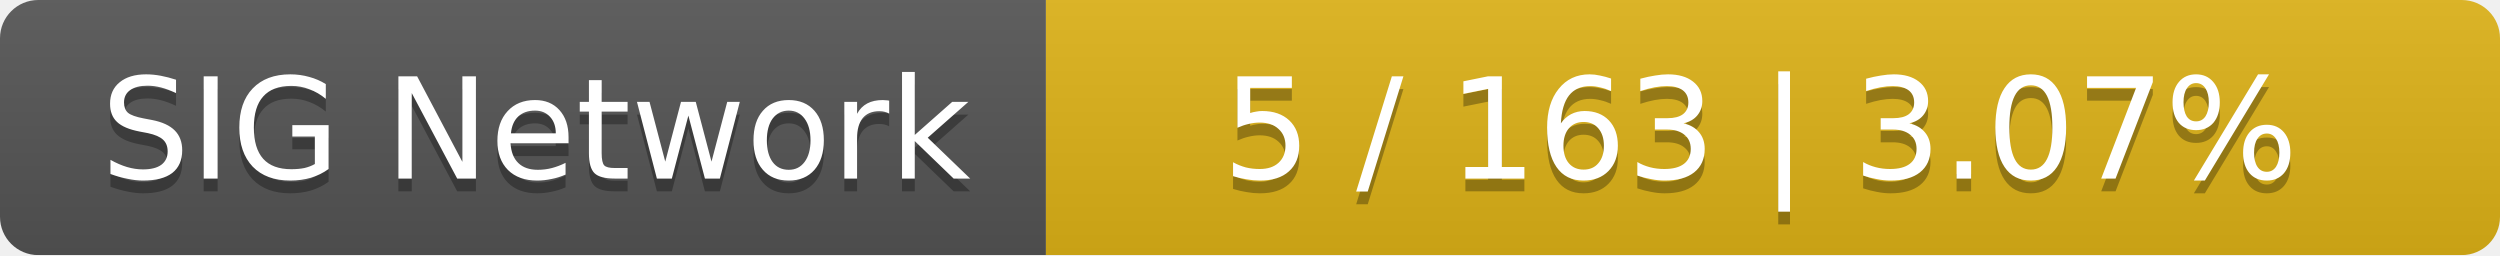
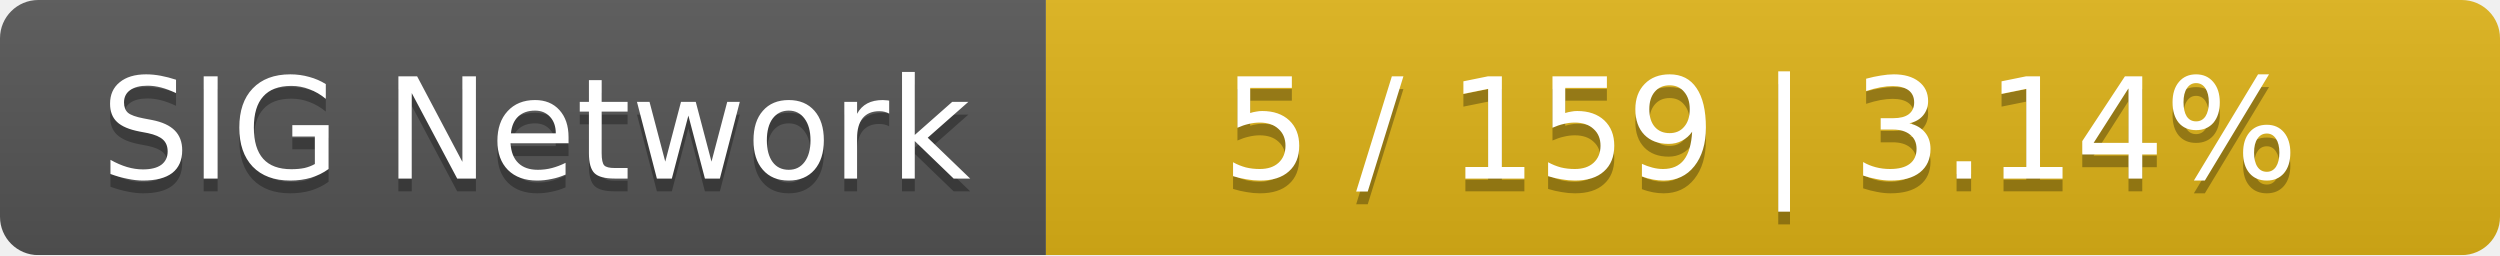
<svg xmlns="http://www.w3.org/2000/svg" width="196" height="20">
  <linearGradient id="smooth" x2="0" y2="100%">
    <stop offset="0" stop-color="#bbb" stop-opacity=".1" />
    <stop offset="1" stop-opacity=".1" />
  </linearGradient>
  <mask id="round">
    <rect width="196" height="20" rx="3" fill="#fff" />
  </mask>
  <g mask="url(#round)">
    <rect width="82" height="20" fill="#555" />
    <rect x="82" width="114" height="20" fill="#dfb317" />
    <rect width="196" height="20" fill="url(#smooth)" />
  </g>
  <g fill="#fff" text-anchor="middle" font-family="DejaVu Sans,Verdana,Geneva,sans-serif" font-size="11">
    <text x="42" y="15" fill="#010101" fill-opacity=".3">SIG Network</text>
    <text x="42" y="14">SIG Network</text>
-     <text x="138" y="15" fill="#010101" fill-opacity=".3">5 / 163    |    3.07%</text>
-     <text x="138" y="14">5 / 163    |    3.07%</text>
+     <text x="138" y="15" fill="#010101" fill-opacity=".3">5 / 159    |    3.14%</text>
+     <text x="138" y="14">5 / 159    |    3.14%</text>
  </g>
</svg>
